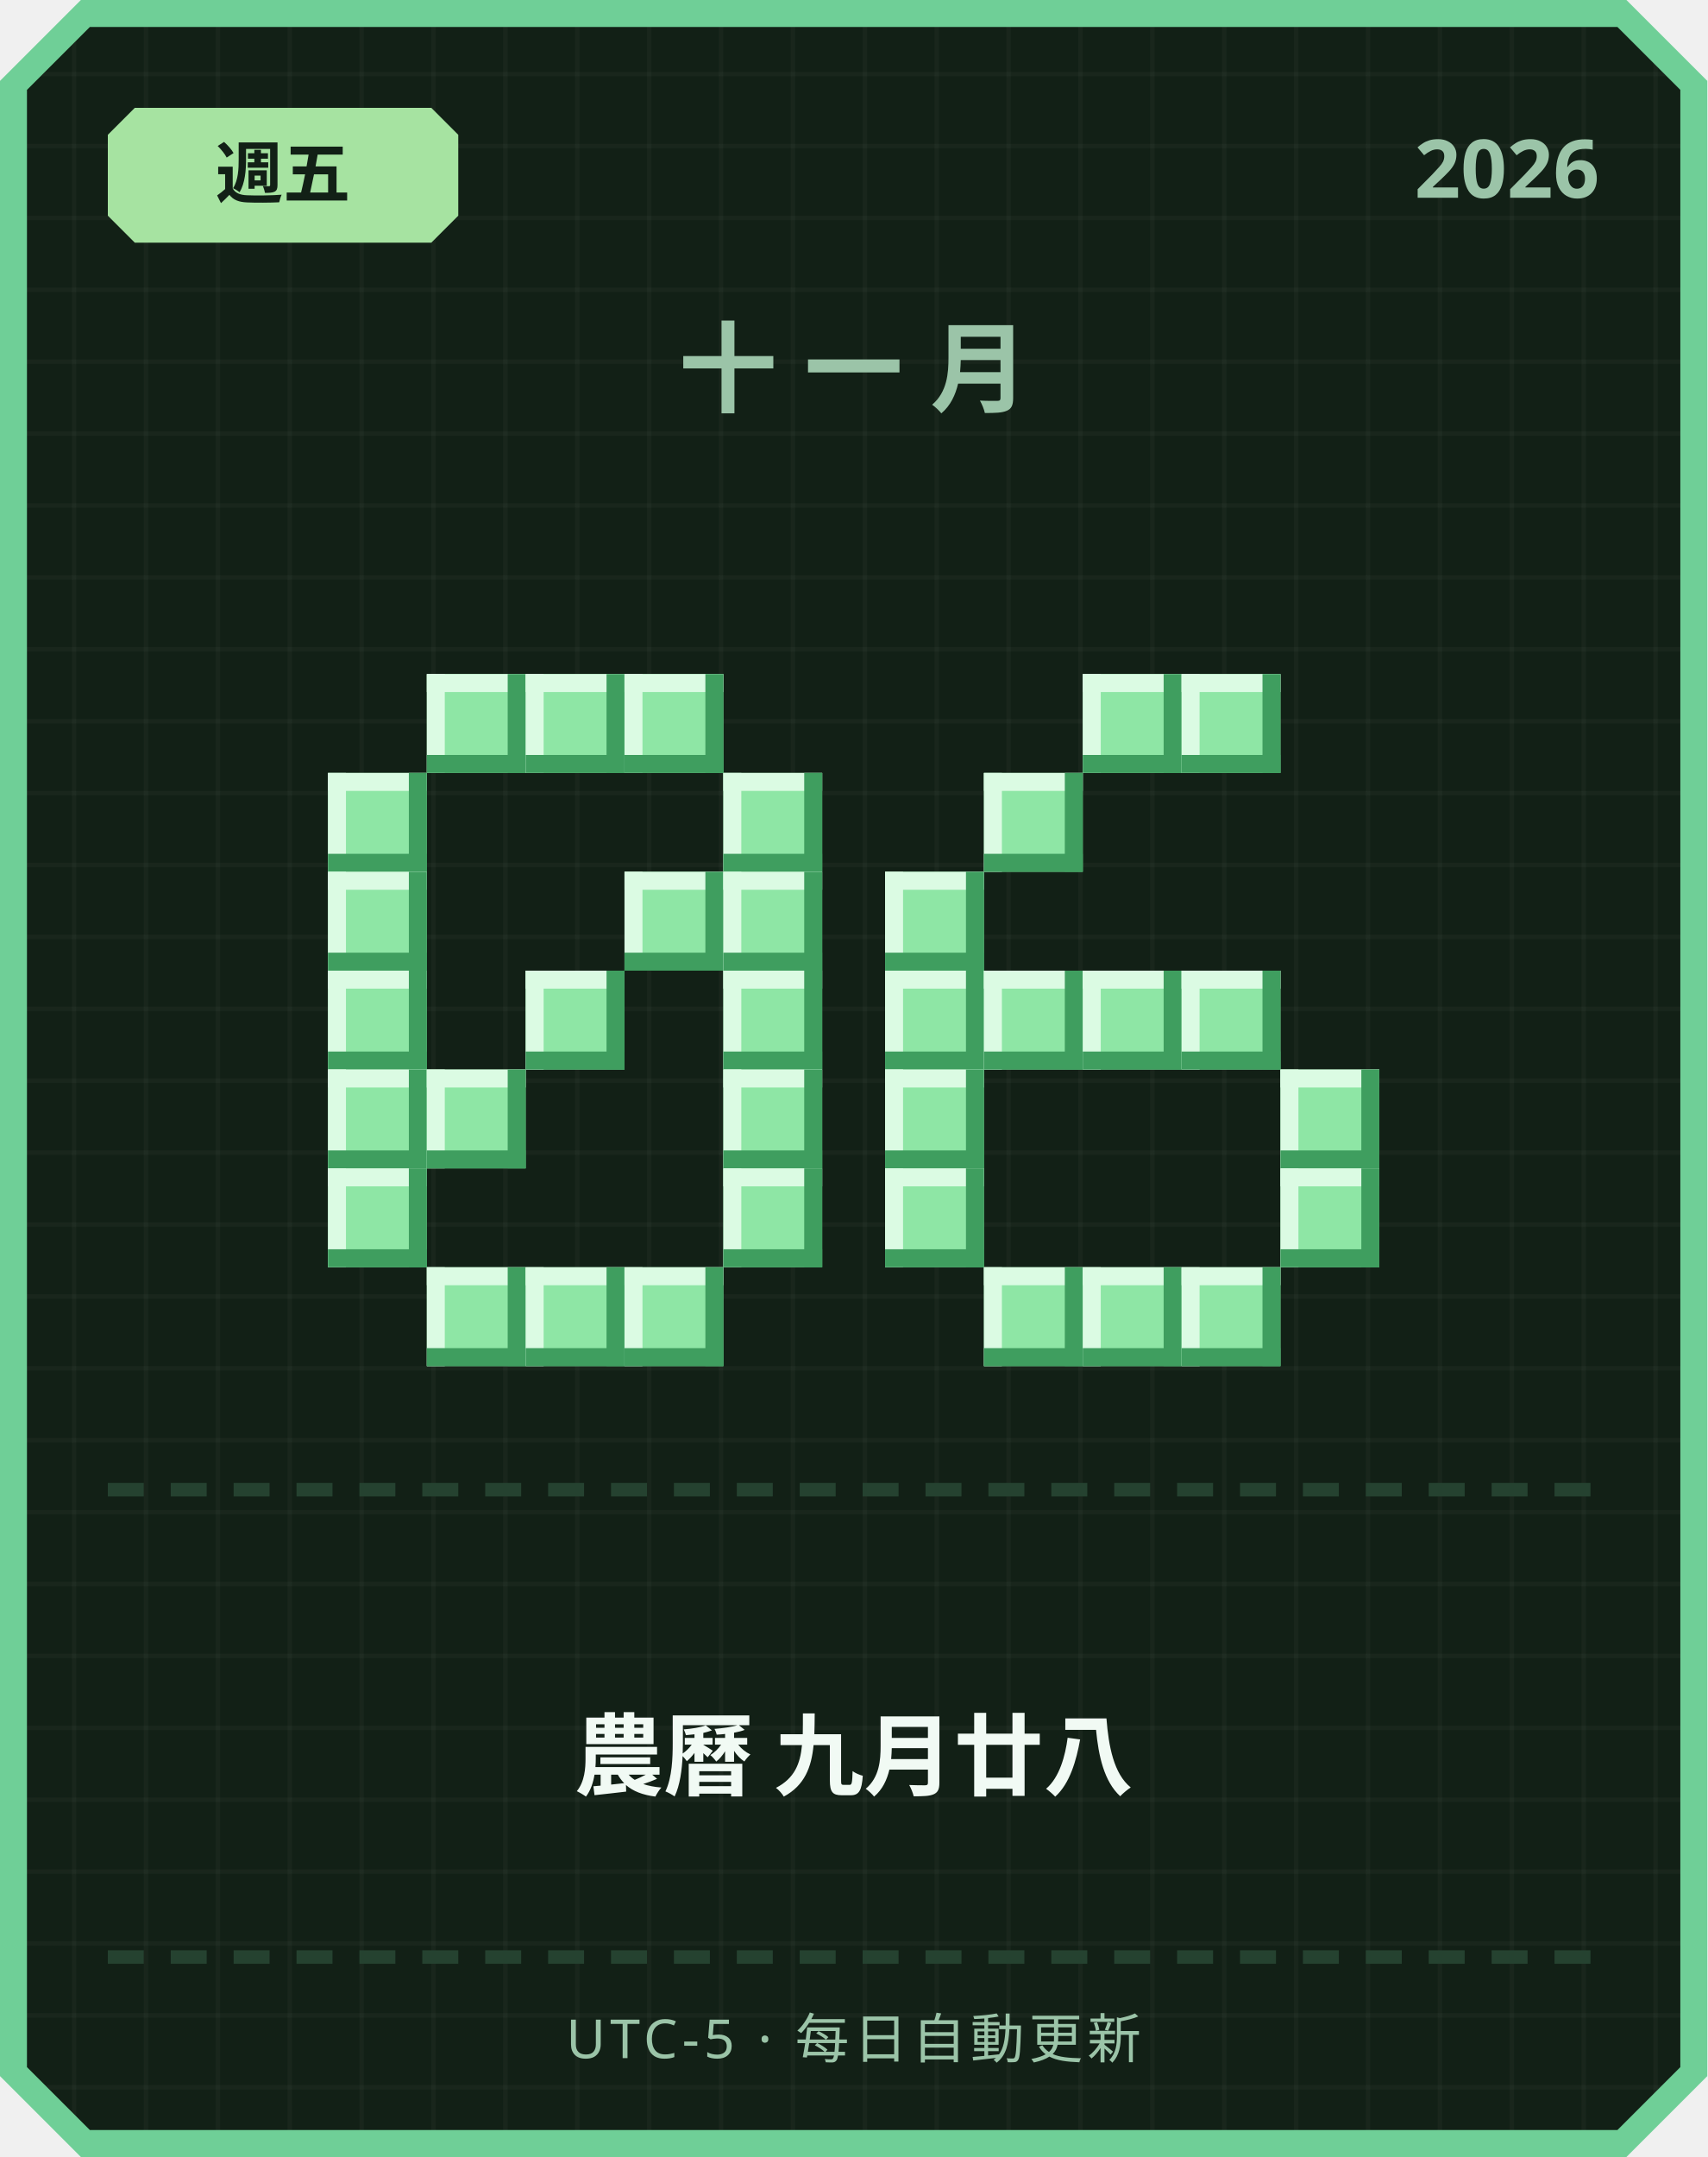
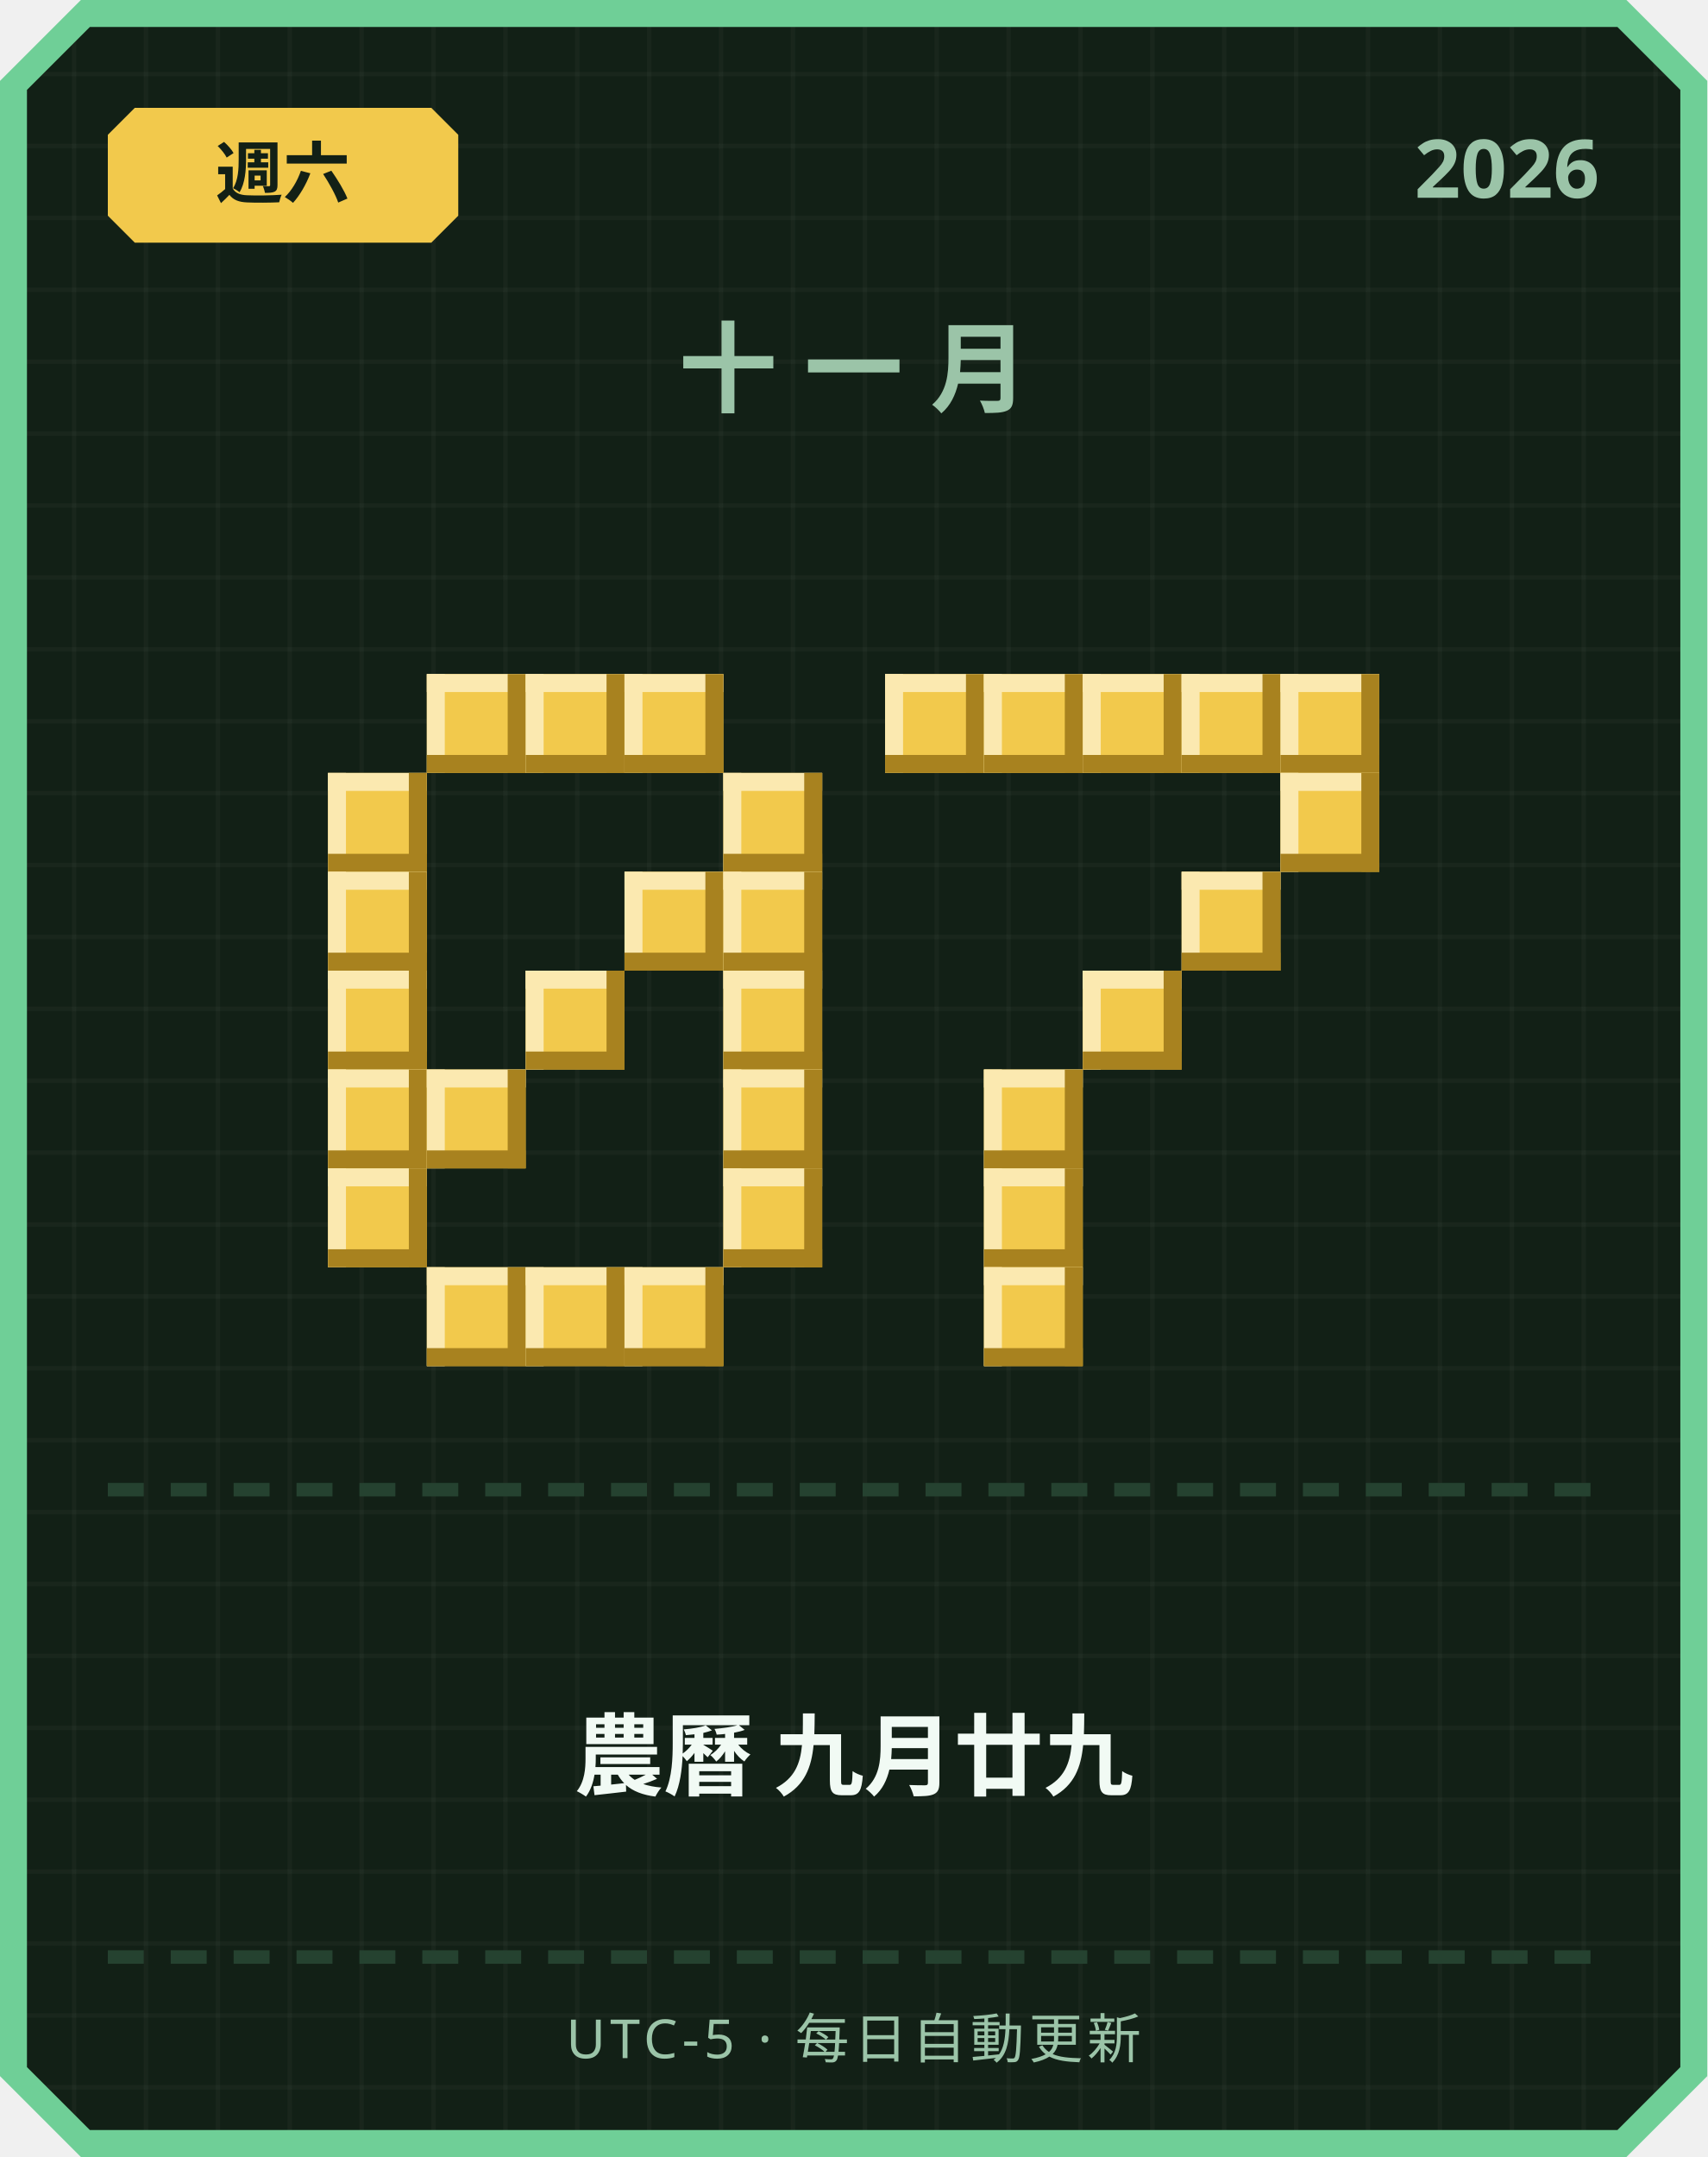
<svg xmlns="http://www.w3.org/2000/svg" width="380" height="480" viewBox="0 0 380 480">
  <defs>
    <pattern id="grid" width="16" height="16" patternUnits="userSpaceOnUse">
      <rect width="16" height="16" fill="#122016" />
      <rect width="1" height="16" fill="#ffffff" opacity="0.03" />
      <rect width="16" height="1" fill="#ffffff" opacity="0.03" />
    </pattern>
  </defs>
  <path d="M 18,0 L 362,0 L 380,18 L 380,462 L 362,480 L 18,480 L 0,462 L 0,18 Z" fill="#6fcf97" />
  <path d="M 20,6 L 360,6 L 374,20 L 374,460 L 360,474 L 20,474 L 6,460 L 6,20 Z" fill="url(#grid)" />
-   <path d="M 30,24 L 96,24 L 102,30 L 102,48 L 96,54 L 30,54 L 24,48 L 24,30 Z" fill="#a6e3a1" />
-   <text x="63" y="44" text-anchor="middle" font-family="'Segoe UI', sans-serif" font-size="15" font-weight="700" fill="#122016">週五</text>
+   <path d="M 30,24 L 96,24 L 102,30 L 102,48 L 96,54 L 30,54 L 24,48 L 24,30 Z" fill="#f2c94c" />
+   <text x="63" y="44" text-anchor="middle" font-family="'Segoe UI', sans-serif" font-size="15" font-weight="700" fill="#122016">週六</text>
  <text x="356" y="44" text-anchor="end" font-family="'Segoe UI', sans-serif" font-size="18" font-weight="700" fill="#9bc4a8">2026</text>
  <text x="190" y="90" text-anchor="middle" font-family="'Segoe UI', sans-serif" font-size="22" font-weight="700" letter-spacing="6" fill="#9bc4a8">十一月</text>
-   <rect x="95" y="150" width="22" height="22" fill="#8ee6a5" />
-   <rect x="95" y="150" width="22" height="4" fill="#dbfbe3" />
-   <rect x="95" y="150" width="4" height="22" fill="#dbfbe3" />
-   <rect x="95" y="168" width="22" height="4" fill="#3f9e5f" />
-   <rect x="113" y="150" width="4" height="22" fill="#3f9e5f" />
-   <rect x="117" y="150" width="22" height="22" fill="#8ee6a5" />
-   <rect x="117" y="150" width="22" height="4" fill="#dbfbe3" />
-   <rect x="117" y="150" width="4" height="22" fill="#dbfbe3" />
-   <rect x="117" y="168" width="22" height="4" fill="#3f9e5f" />
-   <rect x="135" y="150" width="4" height="22" fill="#3f9e5f" />
-   <rect x="139" y="150" width="22" height="22" fill="#8ee6a5" />
-   <rect x="139" y="150" width="22" height="4" fill="#dbfbe3" />
-   <rect x="139" y="150" width="4" height="22" fill="#dbfbe3" />
-   <rect x="139" y="168" width="22" height="4" fill="#3f9e5f" />
-   <rect x="157" y="150" width="4" height="22" fill="#3f9e5f" />
-   <rect x="73" y="172" width="22" height="22" fill="#8ee6a5" />
-   <rect x="73" y="172" width="22" height="4" fill="#dbfbe3" />
-   <rect x="73" y="172" width="4" height="22" fill="#dbfbe3" />
-   <rect x="73" y="190" width="22" height="4" fill="#3f9e5f" />
-   <rect x="91" y="172" width="4" height="22" fill="#3f9e5f" />
-   <rect x="161" y="172" width="22" height="22" fill="#8ee6a5" />
-   <rect x="161" y="172" width="22" height="4" fill="#dbfbe3" />
-   <rect x="161" y="172" width="4" height="22" fill="#dbfbe3" />
-   <rect x="161" y="190" width="22" height="4" fill="#3f9e5f" />
-   <rect x="179" y="172" width="4" height="22" fill="#3f9e5f" />
-   <rect x="73" y="194" width="22" height="22" fill="#8ee6a5" />
-   <rect x="73" y="194" width="22" height="4" fill="#dbfbe3" />
-   <rect x="73" y="194" width="4" height="22" fill="#dbfbe3" />
-   <rect x="73" y="212" width="22" height="4" fill="#3f9e5f" />
-   <rect x="91" y="194" width="4" height="22" fill="#3f9e5f" />
-   <rect x="139" y="194" width="22" height="22" fill="#8ee6a5" />
-   <rect x="139" y="194" width="22" height="4" fill="#dbfbe3" />
-   <rect x="139" y="194" width="4" height="22" fill="#dbfbe3" />
-   <rect x="139" y="212" width="22" height="4" fill="#3f9e5f" />
-   <rect x="157" y="194" width="4" height="22" fill="#3f9e5f" />
-   <rect x="161" y="194" width="22" height="22" fill="#8ee6a5" />
-   <rect x="161" y="194" width="22" height="4" fill="#dbfbe3" />
-   <rect x="161" y="194" width="4" height="22" fill="#dbfbe3" />
-   <rect x="161" y="212" width="22" height="4" fill="#3f9e5f" />
-   <rect x="179" y="194" width="4" height="22" fill="#3f9e5f" />
-   <rect x="73" y="216" width="22" height="22" fill="#8ee6a5" />
-   <rect x="73" y="216" width="22" height="4" fill="#dbfbe3" />
-   <rect x="73" y="216" width="4" height="22" fill="#dbfbe3" />
-   <rect x="73" y="234" width="22" height="4" fill="#3f9e5f" />
-   <rect x="91" y="216" width="4" height="22" fill="#3f9e5f" />
-   <rect x="117" y="216" width="22" height="22" fill="#8ee6a5" />
-   <rect x="117" y="216" width="22" height="4" fill="#dbfbe3" />
-   <rect x="117" y="216" width="4" height="22" fill="#dbfbe3" />
-   <rect x="117" y="234" width="22" height="4" fill="#3f9e5f" />
-   <rect x="135" y="216" width="4" height="22" fill="#3f9e5f" />
-   <rect x="161" y="216" width="22" height="22" fill="#8ee6a5" />
-   <rect x="161" y="216" width="22" height="4" fill="#dbfbe3" />
-   <rect x="161" y="216" width="4" height="22" fill="#dbfbe3" />
-   <rect x="161" y="234" width="22" height="4" fill="#3f9e5f" />
-   <rect x="179" y="216" width="4" height="22" fill="#3f9e5f" />
-   <rect x="73" y="238" width="22" height="22" fill="#8ee6a5" />
-   <rect x="73" y="238" width="22" height="4" fill="#dbfbe3" />
-   <rect x="73" y="238" width="4" height="22" fill="#dbfbe3" />
-   <rect x="73" y="256" width="22" height="4" fill="#3f9e5f" />
-   <rect x="91" y="238" width="4" height="22" fill="#3f9e5f" />
-   <rect x="95" y="238" width="22" height="22" fill="#8ee6a5" />
-   <rect x="95" y="238" width="22" height="4" fill="#dbfbe3" />
-   <rect x="95" y="238" width="4" height="22" fill="#dbfbe3" />
-   <rect x="95" y="256" width="22" height="4" fill="#3f9e5f" />
-   <rect x="113" y="238" width="4" height="22" fill="#3f9e5f" />
-   <rect x="161" y="238" width="22" height="22" fill="#8ee6a5" />
-   <rect x="161" y="238" width="22" height="4" fill="#dbfbe3" />
-   <rect x="161" y="238" width="4" height="22" fill="#dbfbe3" />
-   <rect x="161" y="256" width="22" height="4" fill="#3f9e5f" />
-   <rect x="179" y="238" width="4" height="22" fill="#3f9e5f" />
-   <rect x="73" y="260" width="22" height="22" fill="#8ee6a5" />
-   <rect x="73" y="260" width="22" height="4" fill="#dbfbe3" />
-   <rect x="73" y="260" width="4" height="22" fill="#dbfbe3" />
-   <rect x="73" y="278" width="22" height="4" fill="#3f9e5f" />
-   <rect x="91" y="260" width="4" height="22" fill="#3f9e5f" />
-   <rect x="161" y="260" width="22" height="22" fill="#8ee6a5" />
-   <rect x="161" y="260" width="22" height="4" fill="#dbfbe3" />
-   <rect x="161" y="260" width="4" height="22" fill="#dbfbe3" />
-   <rect x="161" y="278" width="22" height="4" fill="#3f9e5f" />
-   <rect x="179" y="260" width="4" height="22" fill="#3f9e5f" />
-   <rect x="95" y="282" width="22" height="22" fill="#8ee6a5" />
-   <rect x="95" y="282" width="22" height="4" fill="#dbfbe3" />
-   <rect x="95" y="282" width="4" height="22" fill="#dbfbe3" />
-   <rect x="95" y="300" width="22" height="4" fill="#3f9e5f" />
-   <rect x="113" y="282" width="4" height="22" fill="#3f9e5f" />
-   <rect x="117" y="282" width="22" height="22" fill="#8ee6a5" />
-   <rect x="117" y="282" width="22" height="4" fill="#dbfbe3" />
-   <rect x="117" y="282" width="4" height="22" fill="#dbfbe3" />
-   <rect x="117" y="300" width="22" height="4" fill="#3f9e5f" />
-   <rect x="135" y="282" width="4" height="22" fill="#3f9e5f" />
-   <rect x="139" y="282" width="22" height="22" fill="#8ee6a5" />
-   <rect x="139" y="282" width="22" height="4" fill="#dbfbe3" />
-   <rect x="139" y="282" width="4" height="22" fill="#dbfbe3" />
-   <rect x="139" y="300" width="22" height="4" fill="#3f9e5f" />
-   <rect x="157" y="282" width="4" height="22" fill="#3f9e5f" />
-   <rect x="241" y="150" width="22" height="22" fill="#8ee6a5" />
-   <rect x="241" y="150" width="22" height="4" fill="#dbfbe3" />
-   <rect x="241" y="150" width="4" height="22" fill="#dbfbe3" />
-   <rect x="241" y="168" width="22" height="4" fill="#3f9e5f" />
-   <rect x="259" y="150" width="4" height="22" fill="#3f9e5f" />
-   <rect x="263" y="150" width="22" height="22" fill="#8ee6a5" />
-   <rect x="263" y="150" width="22" height="4" fill="#dbfbe3" />
-   <rect x="263" y="150" width="4" height="22" fill="#dbfbe3" />
-   <rect x="263" y="168" width="22" height="4" fill="#3f9e5f" />
-   <rect x="281" y="150" width="4" height="22" fill="#3f9e5f" />
-   <rect x="219" y="172" width="22" height="22" fill="#8ee6a5" />
-   <rect x="219" y="172" width="22" height="4" fill="#dbfbe3" />
-   <rect x="219" y="172" width="4" height="22" fill="#dbfbe3" />
-   <rect x="219" y="190" width="22" height="4" fill="#3f9e5f" />
-   <rect x="237" y="172" width="4" height="22" fill="#3f9e5f" />
-   <rect x="197" y="194" width="22" height="22" fill="#8ee6a5" />
-   <rect x="197" y="194" width="22" height="4" fill="#dbfbe3" />
-   <rect x="197" y="194" width="4" height="22" fill="#dbfbe3" />
-   <rect x="197" y="212" width="22" height="4" fill="#3f9e5f" />
-   <rect x="215" y="194" width="4" height="22" fill="#3f9e5f" />
-   <rect x="197" y="216" width="22" height="22" fill="#8ee6a5" />
-   <rect x="197" y="216" width="22" height="4" fill="#dbfbe3" />
-   <rect x="197" y="216" width="4" height="22" fill="#dbfbe3" />
-   <rect x="197" y="234" width="22" height="4" fill="#3f9e5f" />
-   <rect x="215" y="216" width="4" height="22" fill="#3f9e5f" />
-   <rect x="219" y="216" width="22" height="22" fill="#8ee6a5" />
-   <rect x="219" y="216" width="22" height="4" fill="#dbfbe3" />
-   <rect x="219" y="216" width="4" height="22" fill="#dbfbe3" />
-   <rect x="219" y="234" width="22" height="4" fill="#3f9e5f" />
-   <rect x="237" y="216" width="4" height="22" fill="#3f9e5f" />
-   <rect x="241" y="216" width="22" height="22" fill="#8ee6a5" />
-   <rect x="241" y="216" width="22" height="4" fill="#dbfbe3" />
-   <rect x="241" y="216" width="4" height="22" fill="#dbfbe3" />
-   <rect x="241" y="234" width="22" height="4" fill="#3f9e5f" />
-   <rect x="259" y="216" width="4" height="22" fill="#3f9e5f" />
-   <rect x="263" y="216" width="22" height="22" fill="#8ee6a5" />
-   <rect x="263" y="216" width="22" height="4" fill="#dbfbe3" />
-   <rect x="263" y="216" width="4" height="22" fill="#dbfbe3" />
-   <rect x="263" y="234" width="22" height="4" fill="#3f9e5f" />
-   <rect x="281" y="216" width="4" height="22" fill="#3f9e5f" />
-   <rect x="197" y="238" width="22" height="22" fill="#8ee6a5" />
-   <rect x="197" y="238" width="22" height="4" fill="#dbfbe3" />
-   <rect x="197" y="238" width="4" height="22" fill="#dbfbe3" />
-   <rect x="197" y="256" width="22" height="4" fill="#3f9e5f" />
-   <rect x="215" y="238" width="4" height="22" fill="#3f9e5f" />
-   <rect x="285" y="238" width="22" height="22" fill="#8ee6a5" />
-   <rect x="285" y="238" width="22" height="4" fill="#dbfbe3" />
-   <rect x="285" y="238" width="4" height="22" fill="#dbfbe3" />
-   <rect x="285" y="256" width="22" height="4" fill="#3f9e5f" />
-   <rect x="303" y="238" width="4" height="22" fill="#3f9e5f" />
-   <rect x="197" y="260" width="22" height="22" fill="#8ee6a5" />
-   <rect x="197" y="260" width="22" height="4" fill="#dbfbe3" />
-   <rect x="197" y="260" width="4" height="22" fill="#dbfbe3" />
-   <rect x="197" y="278" width="22" height="4" fill="#3f9e5f" />
-   <rect x="215" y="260" width="4" height="22" fill="#3f9e5f" />
-   <rect x="285" y="260" width="22" height="22" fill="#8ee6a5" />
-   <rect x="285" y="260" width="22" height="4" fill="#dbfbe3" />
-   <rect x="285" y="260" width="4" height="22" fill="#dbfbe3" />
-   <rect x="285" y="278" width="22" height="4" fill="#3f9e5f" />
-   <rect x="303" y="260" width="4" height="22" fill="#3f9e5f" />
-   <rect x="219" y="282" width="22" height="22" fill="#8ee6a5" />
-   <rect x="219" y="282" width="22" height="4" fill="#dbfbe3" />
-   <rect x="219" y="282" width="4" height="22" fill="#dbfbe3" />
-   <rect x="219" y="300" width="22" height="4" fill="#3f9e5f" />
-   <rect x="237" y="282" width="4" height="22" fill="#3f9e5f" />
-   <rect x="241" y="282" width="22" height="22" fill="#8ee6a5" />
-   <rect x="241" y="282" width="22" height="4" fill="#dbfbe3" />
-   <rect x="241" y="282" width="4" height="22" fill="#dbfbe3" />
-   <rect x="241" y="300" width="22" height="4" fill="#3f9e5f" />
-   <rect x="259" y="282" width="4" height="22" fill="#3f9e5f" />
-   <rect x="263" y="282" width="22" height="22" fill="#8ee6a5" />
-   <rect x="263" y="282" width="22" height="4" fill="#dbfbe3" />
-   <rect x="263" y="282" width="4" height="22" fill="#dbfbe3" />
-   <rect x="263" y="300" width="22" height="4" fill="#3f9e5f" />
-   <rect x="281" y="282" width="4" height="22" fill="#3f9e5f" />
+   <rect x="95" y="150" width="22" height="22" fill="#f2c94c" />
+   <rect x="95" y="150" width="22" height="4" fill="#fbe9b0" />
+   <rect x="95" y="150" width="4" height="22" fill="#fbe9b0" />
+   <rect x="95" y="168" width="22" height="4" fill="#a8821f" />
+   <rect x="113" y="150" width="4" height="22" fill="#a8821f" />
+   <rect x="117" y="150" width="22" height="22" fill="#f2c94c" />
+   <rect x="117" y="150" width="22" height="4" fill="#fbe9b0" />
+   <rect x="117" y="150" width="4" height="22" fill="#fbe9b0" />
+   <rect x="117" y="168" width="22" height="4" fill="#a8821f" />
+   <rect x="135" y="150" width="4" height="22" fill="#a8821f" />
+   <rect x="139" y="150" width="22" height="22" fill="#f2c94c" />
+   <rect x="139" y="150" width="22" height="4" fill="#fbe9b0" />
+   <rect x="139" y="150" width="4" height="22" fill="#fbe9b0" />
+   <rect x="139" y="168" width="22" height="4" fill="#a8821f" />
+   <rect x="157" y="150" width="4" height="22" fill="#a8821f" />
+   <rect x="73" y="172" width="22" height="22" fill="#f2c94c" />
+   <rect x="73" y="172" width="22" height="4" fill="#fbe9b0" />
+   <rect x="73" y="172" width="4" height="22" fill="#fbe9b0" />
+   <rect x="73" y="190" width="22" height="4" fill="#a8821f" />
+   <rect x="91" y="172" width="4" height="22" fill="#a8821f" />
+   <rect x="161" y="172" width="22" height="22" fill="#f2c94c" />
+   <rect x="161" y="172" width="22" height="4" fill="#fbe9b0" />
+   <rect x="161" y="172" width="4" height="22" fill="#fbe9b0" />
+   <rect x="161" y="190" width="22" height="4" fill="#a8821f" />
+   <rect x="179" y="172" width="4" height="22" fill="#a8821f" />
+   <rect x="73" y="194" width="22" height="22" fill="#f2c94c" />
+   <rect x="73" y="194" width="22" height="4" fill="#fbe9b0" />
+   <rect x="73" y="194" width="4" height="22" fill="#fbe9b0" />
+   <rect x="73" y="212" width="22" height="4" fill="#a8821f" />
+   <rect x="91" y="194" width="4" height="22" fill="#a8821f" />
+   <rect x="139" y="194" width="22" height="22" fill="#f2c94c" />
+   <rect x="139" y="194" width="22" height="4" fill="#fbe9b0" />
+   <rect x="139" y="194" width="4" height="22" fill="#fbe9b0" />
+   <rect x="139" y="212" width="22" height="4" fill="#a8821f" />
+   <rect x="157" y="194" width="4" height="22" fill="#a8821f" />
+   <rect x="161" y="194" width="22" height="22" fill="#f2c94c" />
+   <rect x="161" y="194" width="22" height="4" fill="#fbe9b0" />
+   <rect x="161" y="194" width="4" height="22" fill="#fbe9b0" />
+   <rect x="161" y="212" width="22" height="4" fill="#a8821f" />
+   <rect x="179" y="194" width="4" height="22" fill="#a8821f" />
+   <rect x="73" y="216" width="22" height="22" fill="#f2c94c" />
+   <rect x="73" y="216" width="22" height="4" fill="#fbe9b0" />
+   <rect x="73" y="216" width="4" height="22" fill="#fbe9b0" />
+   <rect x="73" y="234" width="22" height="4" fill="#a8821f" />
+   <rect x="91" y="216" width="4" height="22" fill="#a8821f" />
+   <rect x="117" y="216" width="22" height="22" fill="#f2c94c" />
+   <rect x="117" y="216" width="22" height="4" fill="#fbe9b0" />
+   <rect x="117" y="216" width="4" height="22" fill="#fbe9b0" />
+   <rect x="117" y="234" width="22" height="4" fill="#a8821f" />
+   <rect x="135" y="216" width="4" height="22" fill="#a8821f" />
+   <rect x="161" y="216" width="22" height="22" fill="#f2c94c" />
+   <rect x="161" y="216" width="22" height="4" fill="#fbe9b0" />
+   <rect x="161" y="216" width="4" height="22" fill="#fbe9b0" />
+   <rect x="161" y="234" width="22" height="4" fill="#a8821f" />
+   <rect x="179" y="216" width="4" height="22" fill="#a8821f" />
+   <rect x="73" y="238" width="22" height="22" fill="#f2c94c" />
+   <rect x="73" y="238" width="22" height="4" fill="#fbe9b0" />
+   <rect x="73" y="238" width="4" height="22" fill="#fbe9b0" />
+   <rect x="73" y="256" width="22" height="4" fill="#a8821f" />
+   <rect x="91" y="238" width="4" height="22" fill="#a8821f" />
+   <rect x="95" y="238" width="22" height="22" fill="#f2c94c" />
+   <rect x="95" y="238" width="22" height="4" fill="#fbe9b0" />
+   <rect x="95" y="238" width="4" height="22" fill="#fbe9b0" />
+   <rect x="95" y="256" width="22" height="4" fill="#a8821f" />
+   <rect x="113" y="238" width="4" height="22" fill="#a8821f" />
+   <rect x="161" y="238" width="22" height="22" fill="#f2c94c" />
+   <rect x="161" y="238" width="22" height="4" fill="#fbe9b0" />
+   <rect x="161" y="238" width="4" height="22" fill="#fbe9b0" />
+   <rect x="161" y="256" width="22" height="4" fill="#a8821f" />
+   <rect x="179" y="238" width="4" height="22" fill="#a8821f" />
+   <rect x="73" y="260" width="22" height="22" fill="#f2c94c" />
+   <rect x="73" y="260" width="22" height="4" fill="#fbe9b0" />
+   <rect x="73" y="260" width="4" height="22" fill="#fbe9b0" />
+   <rect x="73" y="278" width="22" height="4" fill="#a8821f" />
+   <rect x="91" y="260" width="4" height="22" fill="#a8821f" />
+   <rect x="161" y="260" width="22" height="22" fill="#f2c94c" />
+   <rect x="161" y="260" width="22" height="4" fill="#fbe9b0" />
+   <rect x="161" y="260" width="4" height="22" fill="#fbe9b0" />
+   <rect x="161" y="278" width="22" height="4" fill="#a8821f" />
+   <rect x="179" y="260" width="4" height="22" fill="#a8821f" />
+   <rect x="95" y="282" width="22" height="22" fill="#f2c94c" />
+   <rect x="95" y="282" width="22" height="4" fill="#fbe9b0" />
+   <rect x="95" y="282" width="4" height="22" fill="#fbe9b0" />
+   <rect x="95" y="300" width="22" height="4" fill="#a8821f" />
+   <rect x="113" y="282" width="4" height="22" fill="#a8821f" />
+   <rect x="117" y="282" width="22" height="22" fill="#f2c94c" />
+   <rect x="117" y="282" width="22" height="4" fill="#fbe9b0" />
+   <rect x="117" y="282" width="4" height="22" fill="#fbe9b0" />
+   <rect x="117" y="300" width="22" height="4" fill="#a8821f" />
+   <rect x="135" y="282" width="4" height="22" fill="#a8821f" />
+   <rect x="139" y="282" width="22" height="22" fill="#f2c94c" />
+   <rect x="139" y="282" width="22" height="4" fill="#fbe9b0" />
+   <rect x="139" y="282" width="4" height="22" fill="#fbe9b0" />
+   <rect x="139" y="300" width="22" height="4" fill="#a8821f" />
+   <rect x="157" y="282" width="4" height="22" fill="#a8821f" />
+   <rect x="197" y="150" width="22" height="22" fill="#f2c94c" />
+   <rect x="197" y="150" width="22" height="4" fill="#fbe9b0" />
+   <rect x="197" y="150" width="4" height="22" fill="#fbe9b0" />
+   <rect x="197" y="168" width="22" height="4" fill="#a8821f" />
+   <rect x="215" y="150" width="4" height="22" fill="#a8821f" />
+   <rect x="219" y="150" width="22" height="22" fill="#f2c94c" />
+   <rect x="219" y="150" width="22" height="4" fill="#fbe9b0" />
+   <rect x="219" y="150" width="4" height="22" fill="#fbe9b0" />
+   <rect x="219" y="168" width="22" height="4" fill="#a8821f" />
+   <rect x="237" y="150" width="4" height="22" fill="#a8821f" />
+   <rect x="241" y="150" width="22" height="22" fill="#f2c94c" />
+   <rect x="241" y="150" width="22" height="4" fill="#fbe9b0" />
+   <rect x="241" y="150" width="4" height="22" fill="#fbe9b0" />
+   <rect x="241" y="168" width="22" height="4" fill="#a8821f" />
+   <rect x="259" y="150" width="4" height="22" fill="#a8821f" />
+   <rect x="263" y="150" width="22" height="22" fill="#f2c94c" />
+   <rect x="263" y="150" width="22" height="4" fill="#fbe9b0" />
+   <rect x="263" y="150" width="4" height="22" fill="#fbe9b0" />
+   <rect x="263" y="168" width="22" height="4" fill="#a8821f" />
+   <rect x="281" y="150" width="4" height="22" fill="#a8821f" />
+   <rect x="285" y="150" width="22" height="22" fill="#f2c94c" />
+   <rect x="285" y="150" width="22" height="4" fill="#fbe9b0" />
+   <rect x="285" y="150" width="4" height="22" fill="#fbe9b0" />
+   <rect x="285" y="168" width="22" height="4" fill="#a8821f" />
+   <rect x="303" y="150" width="4" height="22" fill="#a8821f" />
+   <rect x="285" y="172" width="22" height="22" fill="#f2c94c" />
+   <rect x="285" y="172" width="22" height="4" fill="#fbe9b0" />
+   <rect x="285" y="172" width="4" height="22" fill="#fbe9b0" />
+   <rect x="285" y="190" width="22" height="4" fill="#a8821f" />
+   <rect x="303" y="172" width="4" height="22" fill="#a8821f" />
+   <rect x="263" y="194" width="22" height="22" fill="#f2c94c" />
+   <rect x="263" y="194" width="22" height="4" fill="#fbe9b0" />
+   <rect x="263" y="194" width="4" height="22" fill="#fbe9b0" />
+   <rect x="263" y="212" width="22" height="4" fill="#a8821f" />
+   <rect x="281" y="194" width="4" height="22" fill="#a8821f" />
+   <rect x="241" y="216" width="22" height="22" fill="#f2c94c" />
+   <rect x="241" y="216" width="22" height="4" fill="#fbe9b0" />
+   <rect x="241" y="216" width="4" height="22" fill="#fbe9b0" />
+   <rect x="241" y="234" width="22" height="4" fill="#a8821f" />
+   <rect x="259" y="216" width="4" height="22" fill="#a8821f" />
+   <rect x="219" y="238" width="22" height="22" fill="#f2c94c" />
+   <rect x="219" y="238" width="22" height="4" fill="#fbe9b0" />
+   <rect x="219" y="238" width="4" height="22" fill="#fbe9b0" />
+   <rect x="219" y="256" width="22" height="4" fill="#a8821f" />
+   <rect x="237" y="238" width="4" height="22" fill="#a8821f" />
+   <rect x="219" y="260" width="22" height="22" fill="#f2c94c" />
+   <rect x="219" y="260" width="22" height="4" fill="#fbe9b0" />
+   <rect x="219" y="260" width="4" height="22" fill="#fbe9b0" />
+   <rect x="219" y="278" width="22" height="4" fill="#a8821f" />
+   <rect x="237" y="260" width="4" height="22" fill="#a8821f" />
+   <rect x="219" y="282" width="22" height="22" fill="#f2c94c" />
+   <rect x="219" y="282" width="22" height="4" fill="#fbe9b0" />
+   <rect x="219" y="282" width="4" height="22" fill="#fbe9b0" />
+   <rect x="219" y="300" width="22" height="4" fill="#a8821f" />
+   <rect x="237" y="282" width="4" height="22" fill="#a8821f" />
  <rect x="24" y="330" width="8" height="3" fill="#254230" />
  <rect x="38" y="330" width="8" height="3" fill="#254230" />
  <rect x="52" y="330" width="8" height="3" fill="#254230" />
  <rect x="66" y="330" width="8" height="3" fill="#254230" />
  <rect x="80" y="330" width="8" height="3" fill="#254230" />
  <rect x="94" y="330" width="8" height="3" fill="#254230" />
  <rect x="108" y="330" width="8" height="3" fill="#254230" />
  <rect x="122" y="330" width="8" height="3" fill="#254230" />
  <rect x="136" y="330" width="8" height="3" fill="#254230" />
  <rect x="150" y="330" width="8" height="3" fill="#254230" />
  <rect x="164" y="330" width="8" height="3" fill="#254230" />
  <rect x="178" y="330" width="8" height="3" fill="#254230" />
  <rect x="192" y="330" width="8" height="3" fill="#254230" />
  <rect x="206" y="330" width="8" height="3" fill="#254230" />
  <rect x="220" y="330" width="8" height="3" fill="#254230" />
  <rect x="234" y="330" width="8" height="3" fill="#254230" />
  <rect x="248" y="330" width="8" height="3" fill="#254230" />
  <rect x="262" y="330" width="8" height="3" fill="#254230" />
  <rect x="276" y="330" width="8" height="3" fill="#254230" />
  <rect x="290" y="330" width="8" height="3" fill="#254230" />
  <rect x="304" y="330" width="8" height="3" fill="#254230" />
  <rect x="318" y="330" width="8" height="3" fill="#254230" />
  <rect x="332" y="330" width="8" height="3" fill="#254230" />
  <rect x="346" y="330" width="8" height="3" fill="#254230" />
-   <text x="190" y="398" text-anchor="middle" font-family="'Segoe UI', 'Microsoft JhengHei', sans-serif" font-size="20" font-weight="700" fill="#f1faf4">農曆 九月廿八</text>
+   <text x="190" y="398" text-anchor="middle" font-family="'Segoe UI', 'Microsoft JhengHei', sans-serif" font-size="20" font-weight="700" fill="#f1faf4">農曆 九月廿九</text>
  <rect x="24" y="434" width="8" height="3" fill="#254230" />
  <rect x="38" y="434" width="8" height="3" fill="#254230" />
  <rect x="52" y="434" width="8" height="3" fill="#254230" />
  <rect x="66" y="434" width="8" height="3" fill="#254230" />
  <rect x="80" y="434" width="8" height="3" fill="#254230" />
  <rect x="94" y="434" width="8" height="3" fill="#254230" />
  <rect x="108" y="434" width="8" height="3" fill="#254230" />
  <rect x="122" y="434" width="8" height="3" fill="#254230" />
  <rect x="136" y="434" width="8" height="3" fill="#254230" />
  <rect x="150" y="434" width="8" height="3" fill="#254230" />
  <rect x="164" y="434" width="8" height="3" fill="#254230" />
  <rect x="178" y="434" width="8" height="3" fill="#254230" />
  <rect x="192" y="434" width="8" height="3" fill="#254230" />
  <rect x="206" y="434" width="8" height="3" fill="#254230" />
  <rect x="220" y="434" width="8" height="3" fill="#254230" />
  <rect x="234" y="434" width="8" height="3" fill="#254230" />
  <rect x="248" y="434" width="8" height="3" fill="#254230" />
  <rect x="262" y="434" width="8" height="3" fill="#254230" />
  <rect x="276" y="434" width="8" height="3" fill="#254230" />
  <rect x="290" y="434" width="8" height="3" fill="#254230" />
  <rect x="304" y="434" width="8" height="3" fill="#254230" />
  <rect x="318" y="434" width="8" height="3" fill="#254230" />
  <rect x="332" y="434" width="8" height="3" fill="#254230" />
  <rect x="346" y="434" width="8" height="3" fill="#254230" />
  <text x="190" y="458" text-anchor="middle" font-family="'Segoe UI', sans-serif" font-size="12" letter-spacing="1" fill="#9bc4a8">UTC-5 · 每日自動更新</text>
</svg>
